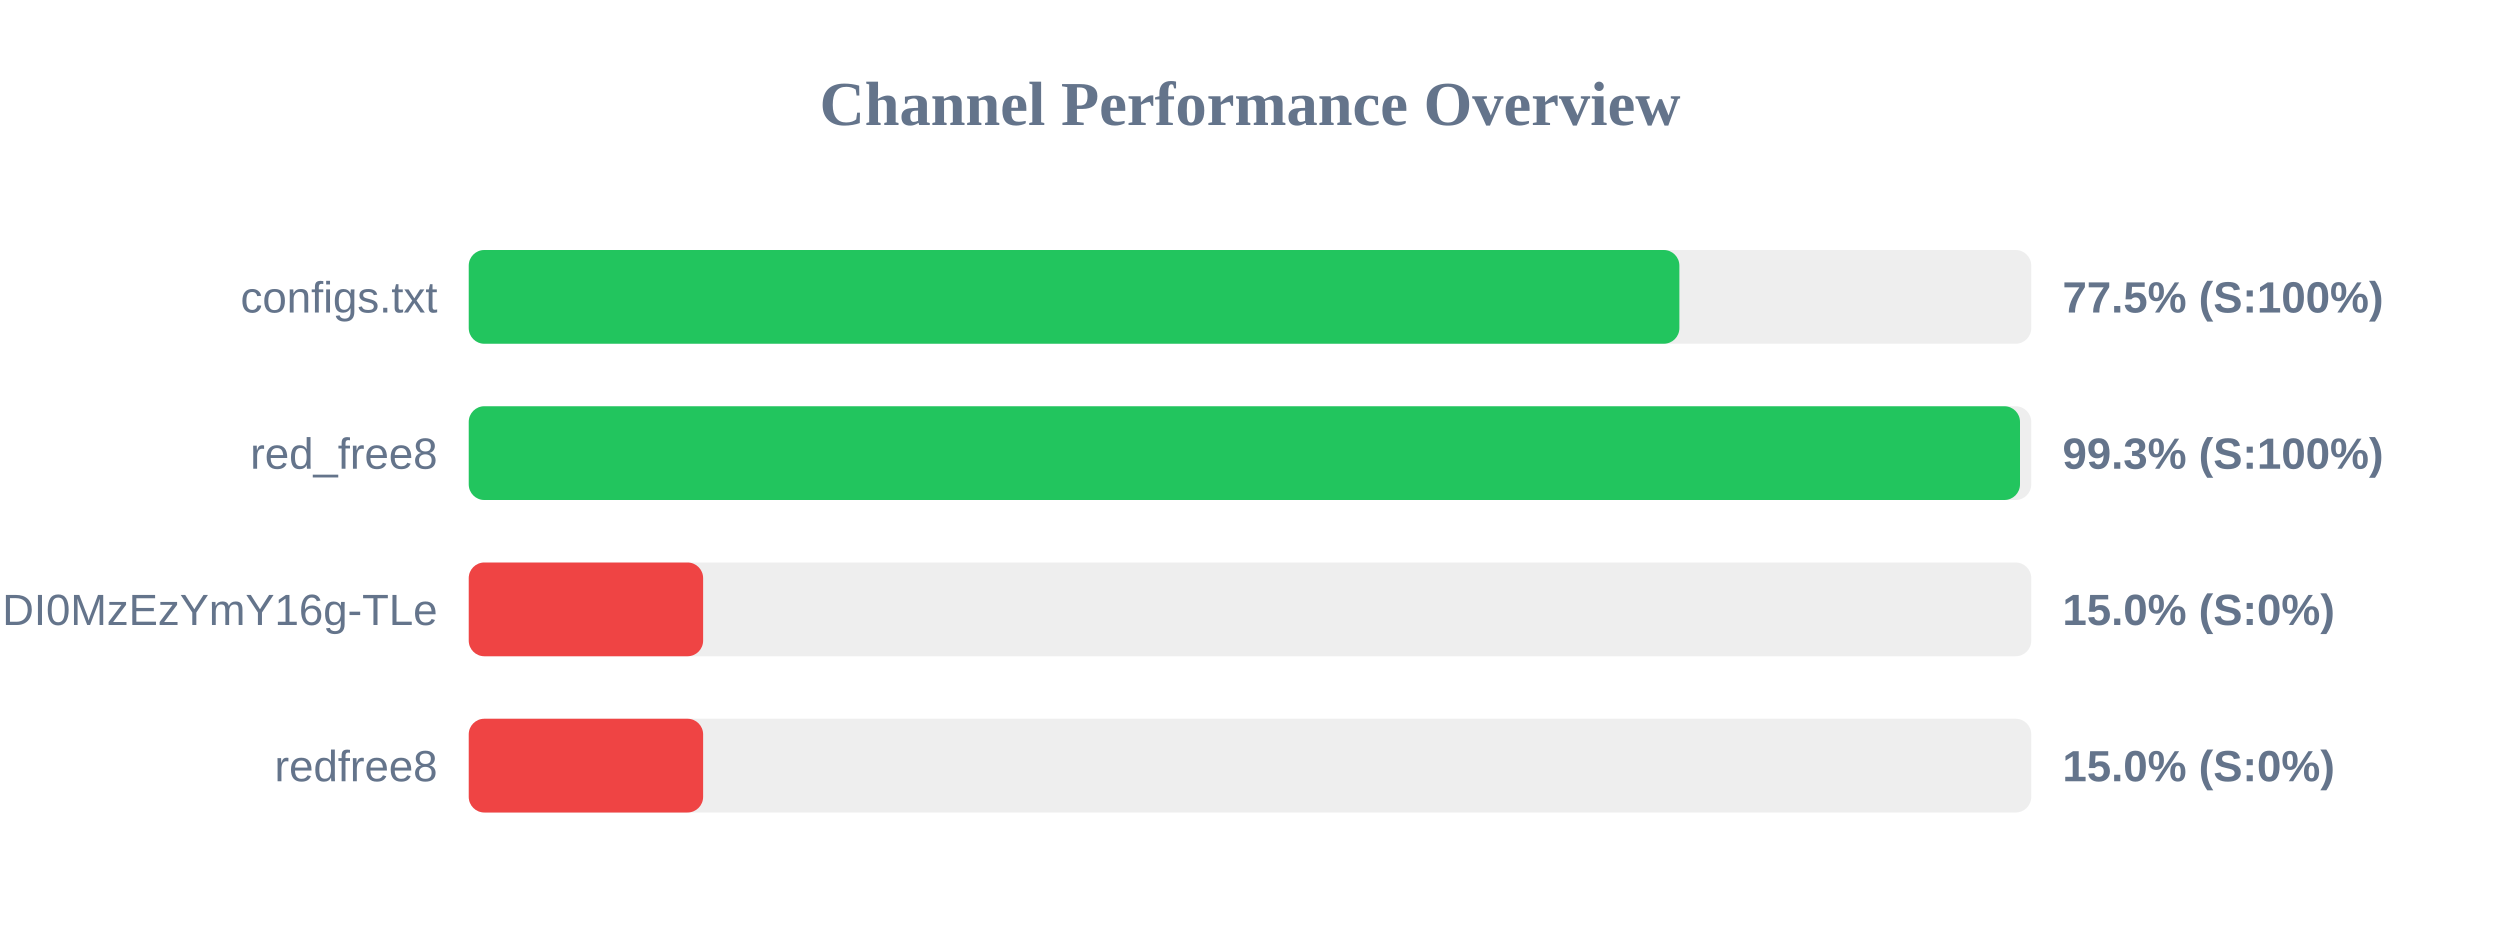
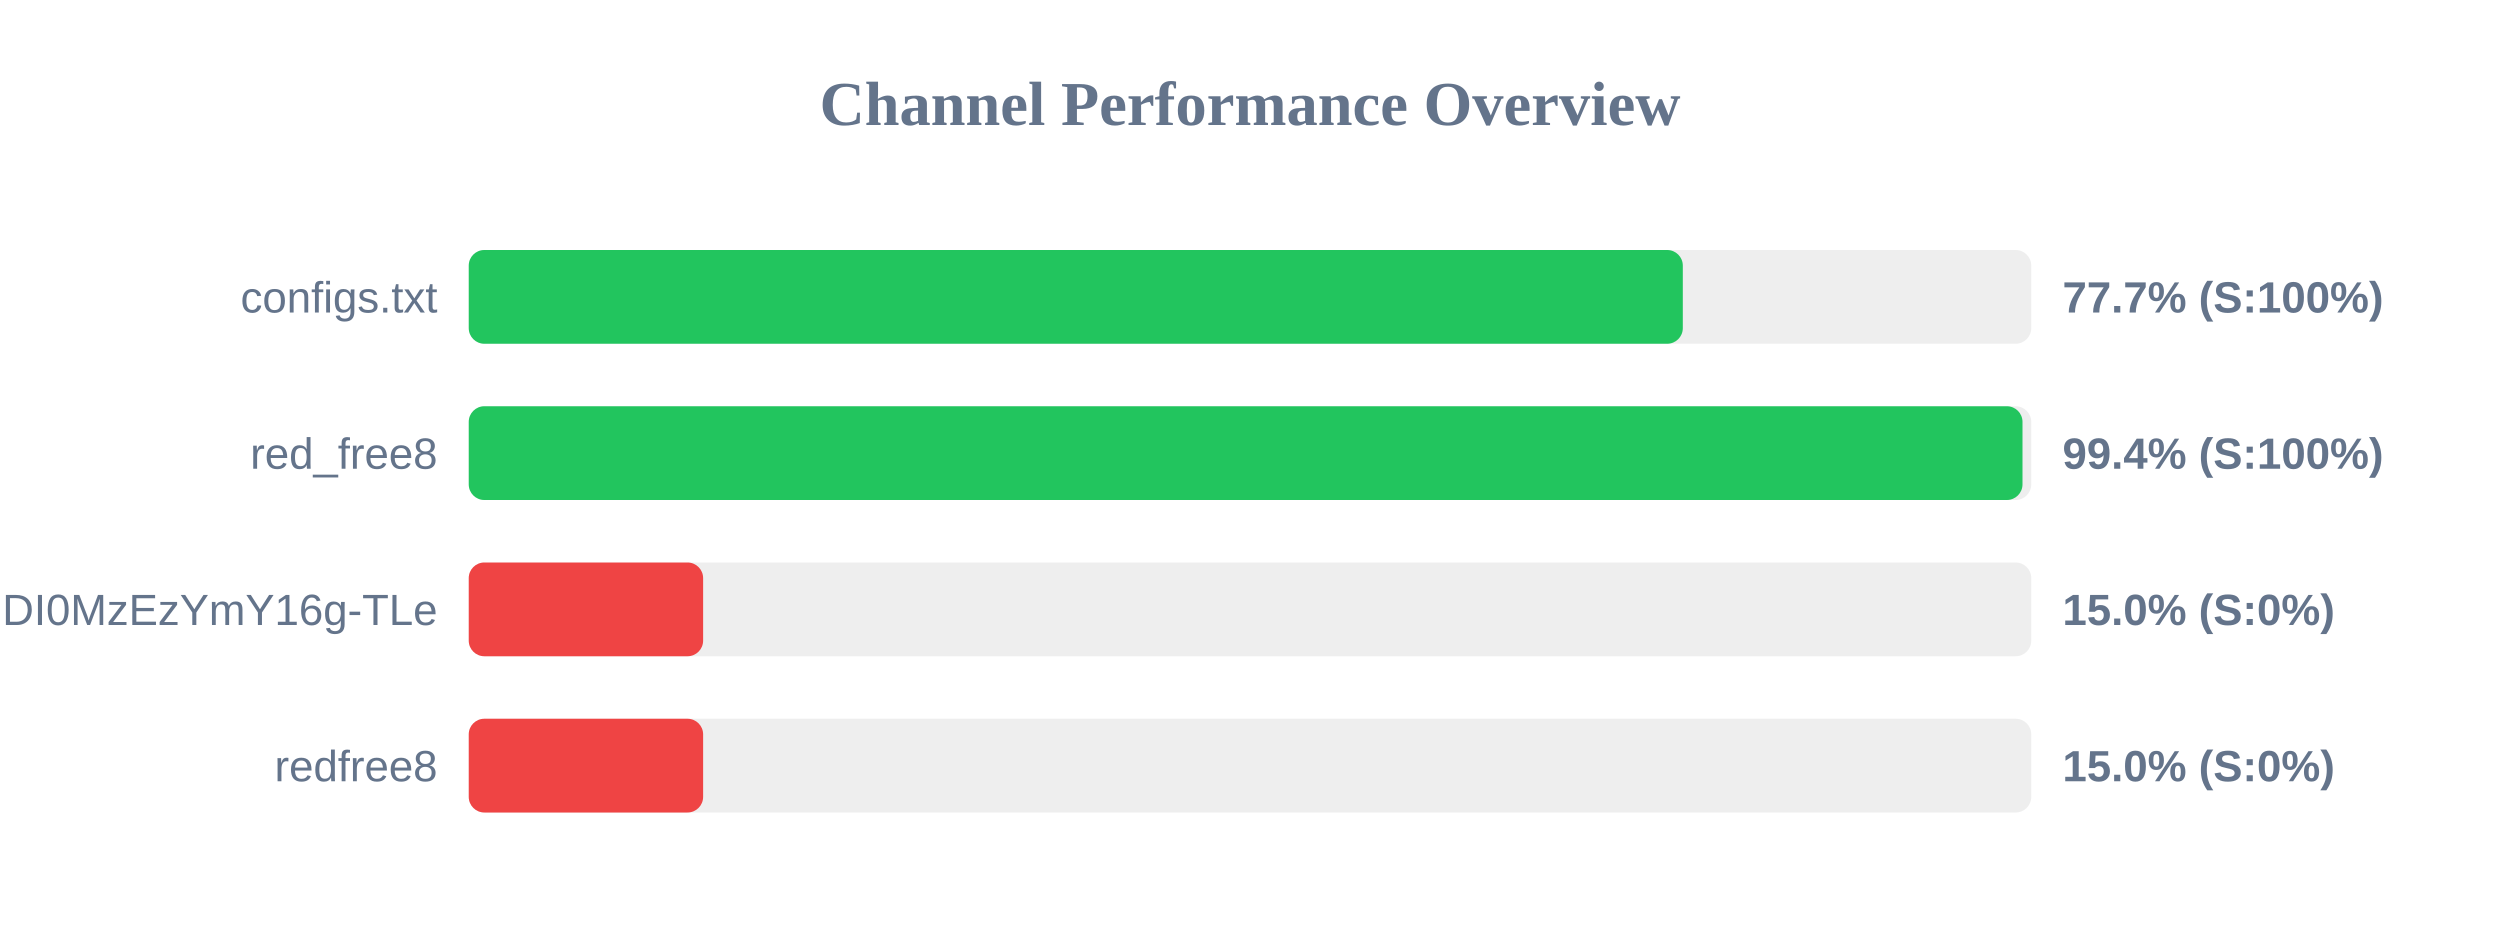
<svg xmlns="http://www.w3.org/2000/svg" width="800" height="300" version="1.1">
  <style>
        .row { font: 14px Arial; fill: #64748b; }
        .score { font: bold 14px Arial; fill: #64748b; }
    </style>
  <text x="400" y="40" text-anchor="middle" font-size="20px" font-weight="bold" fill="#64748b">Channel Performance Overview</text>
  <rect x="150" y="80" width="500" height="30" fill="#eee" rx="5" />
-   <rect x="150" y="80" width="387.4" height="30" fill="#22c55e" rx="5" />
+   <rect x="150" y="80" width="388.5" height="30" fill="#22c55e" rx="5" />
  <text x="140" y="100" text-anchor="end" class="row">configs.txt</text>
-   <text x="660" y="100" text-anchor="start" class="score">77.5% (S:100%)</text>
+   <text x="660" y="100" text-anchor="start" class="score">77.7% (S:100%)</text>
  <rect x="150" y="130" width="500" height="30" fill="#eee" rx="5" />
-   <rect x="150" y="130" width="496.4" height="30" fill="#22c55e" rx="5" />
+   <rect x="150" y="130" width="497.2" height="30" fill="#22c55e" rx="5" />
  <text x="140" y="150" text-anchor="end" class="row">red_free8</text>
-   <text x="660" y="150" text-anchor="start" class="score">99.3% (S:100%)</text>
+   <text x="660" y="150" text-anchor="start" class="score">99.4% (S:100%)</text>
  <rect x="150" y="180" width="500" height="30" fill="#eee" rx="5" />
  <rect x="150" y="180" width="75.0" height="30" fill="#ef4444" rx="5" />
  <text x="140" y="200" text-anchor="end" class="row">NjEzODY1NDgyOCwxNzQ1NDI0MzEzYmY16g-TLe</text>
  <text x="660" y="200" text-anchor="start" class="score">15.0% (S:0%)</text>
  <rect x="150" y="230" width="500" height="30" fill="#eee" rx="5" />
  <rect x="150" y="230" width="75.0" height="30" fill="#ef4444" rx="5" />
  <text x="140" y="250" text-anchor="end" class="row">redfree8</text>
  <text x="660" y="250" text-anchor="start" class="score">15.0% (S:0%)</text>
</svg>
